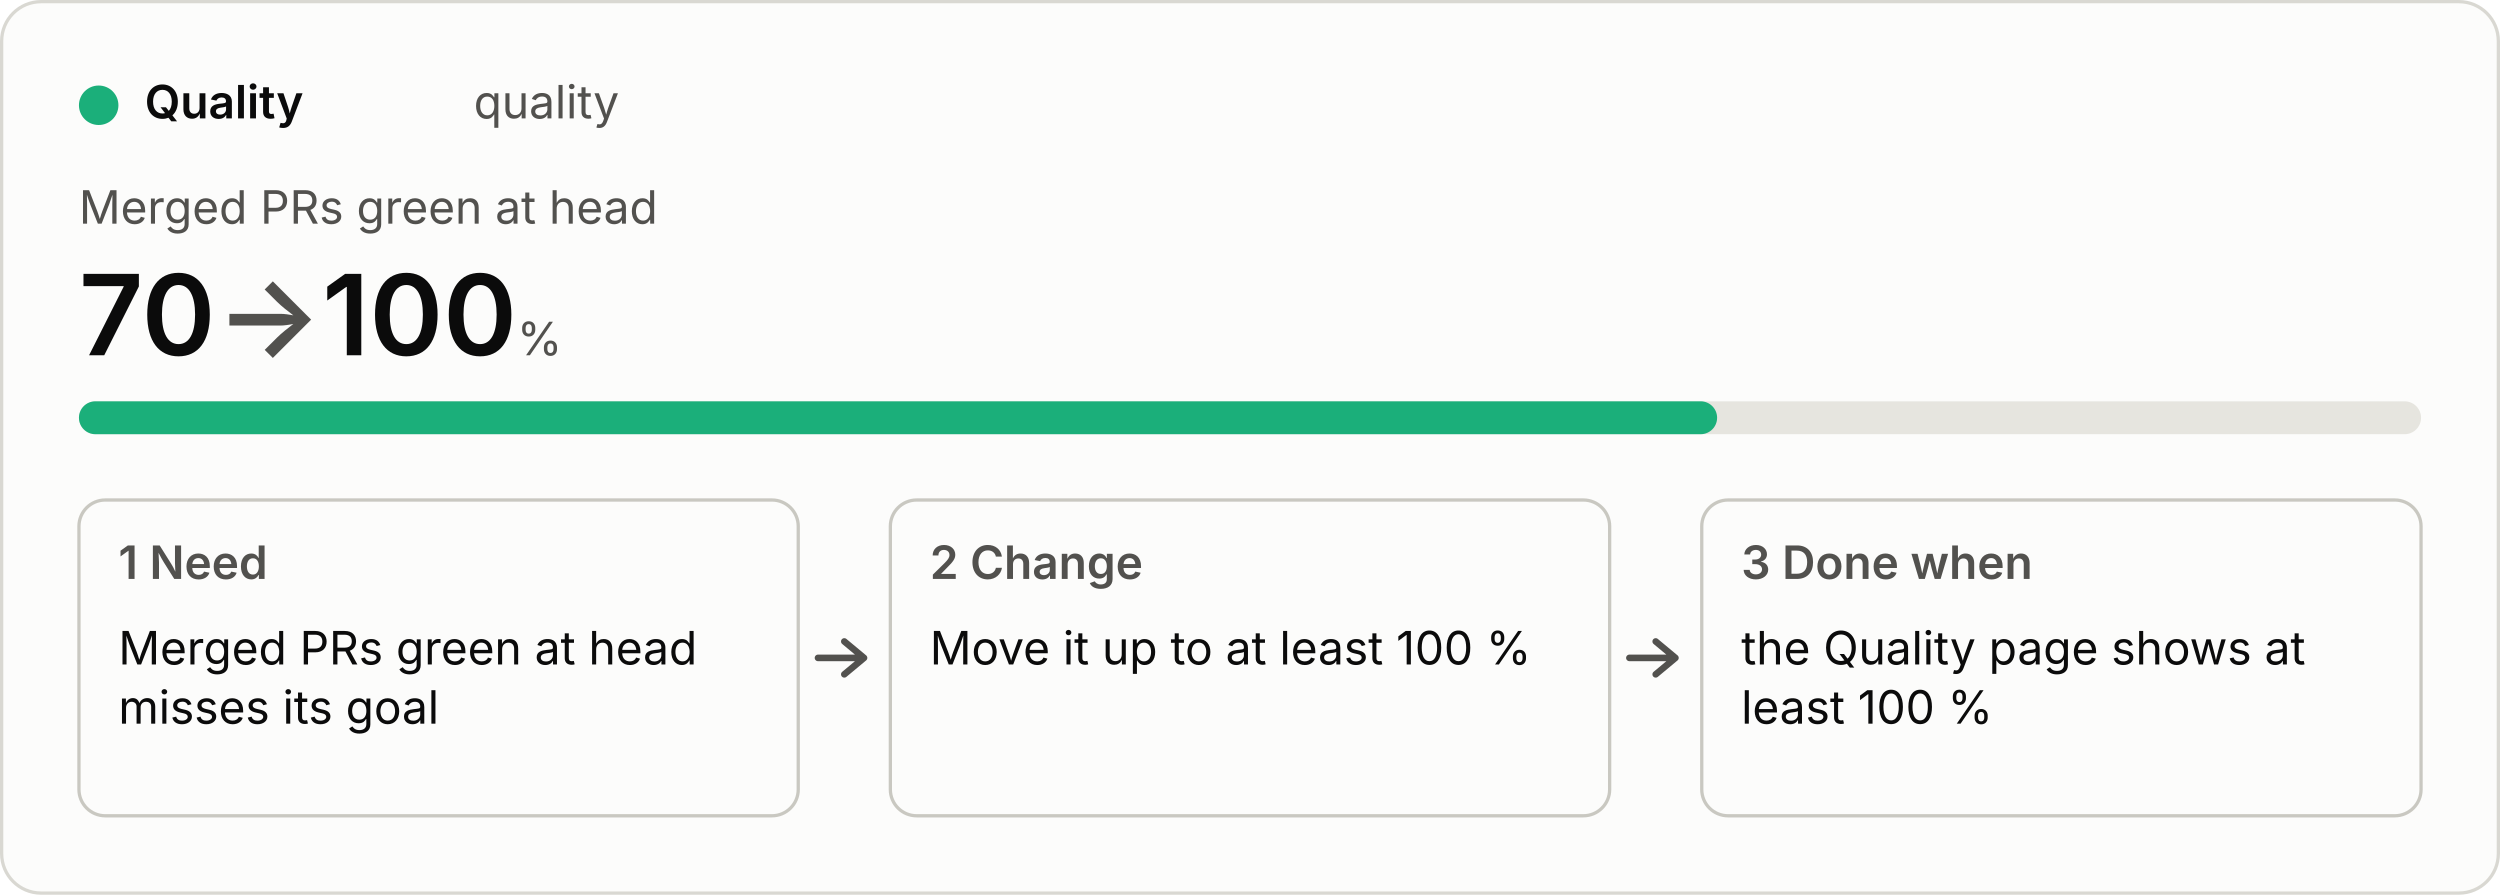
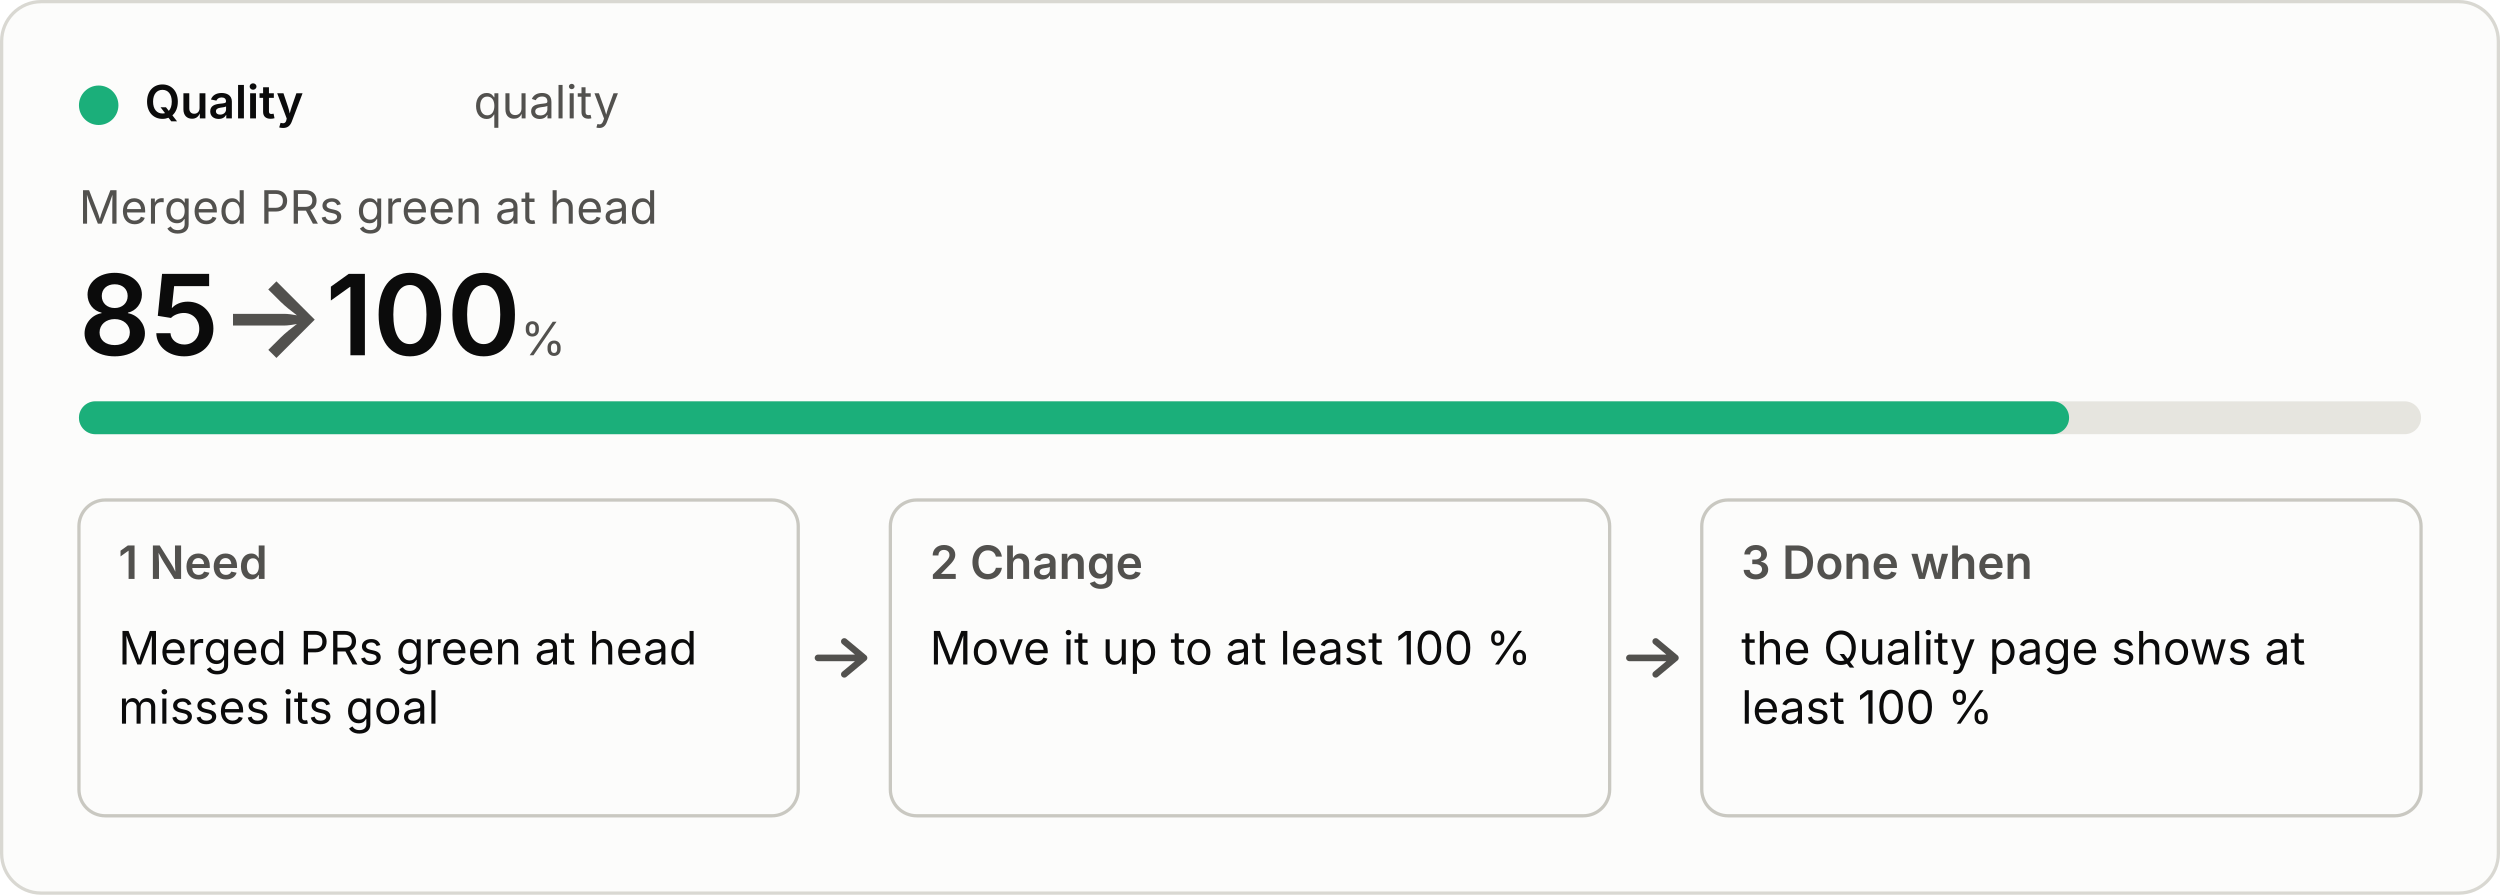
<svg xmlns="http://www.w3.org/2000/svg" viewBox="0 0 760 272" width="760" height="272" role="img">
  <style>
  .bg{fill:#fcfcfb;stroke:#d9d8d2}.p{fill:#0b0b0b}.s{fill:#52514e}.track{fill:#e6e5df}.box{fill:none;stroke:#c9c8c1}
  .arrow{fill:none;stroke:#52514e;stroke-width:2;stroke-linecap:round;stroke-linejoin:round}.fill{fill:#1baf7a}
  text{font:14px system-ui,-apple-system,"Segoe UI",sans-serif}.b{font-weight:600}.h{font-size:34px;font-weight:600}.u{font-size:14px;font-weight:400}
  @media (prefers-color-scheme:dark){.bg{fill:#1a1a19;stroke:#3a3a37}.p{fill:#f0efec}.s{fill:#c3c2b7}.track{fill:#33332f}.box{stroke:#55544e}.arrow{stroke:#c3c2b7}.fill{fill:#199e70}}</style>
  <rect class="bg" x="0.5" y="0.5" width="759" height="271" rx="12" />
  <circle class="fill" cx="30" cy="32" r="6" />
  <text class="p b" x="44" y="36">Quality</text>
  <text class="s" x="144" y="36">quality</text>
  <text class="s" x="24" y="68">Merged PRs green at head</text>
-   <text class="p h" x="24" y="108">70<tspan class="s"> → </tspan>100<tspan class="s u"> %</tspan>
+   <text class="p h" x="24" y="108">85<tspan class="s"> → </tspan>100<tspan class="s u"> %</tspan>
  </text>
  <rect class="track" x="24" y="122" width="712" height="10" rx="5" />
-   <rect class="fill" x="24" y="122" width="498" height="10" rx="5" />
+   <rect class="fill" x="24" y="122" width="605" height="10" rx="5" />
  <rect class="box" x="24" y="152" width="218.667" height="96" rx="8" />
  <text class="s b" x="36" y="176">1  Need</text>
  <text class="p" x="36" y="202">Merged PRs green at head</text>
  <text class="p" x="36" y="220">misses its goal</text>
  <path class="arrow" d="M248.667 200 h14 m-6 -5 l6 5 l-6 5" />
  <rect class="box" x="270.667" y="152" width="218.667" height="96" rx="8" />
  <text class="s b" x="282.667" y="176">2  Change</text>
  <text class="p" x="282.667" y="202">Move it up to at least 100 %</text>
  <path class="arrow" d="M495.333 200 h14 m-6 -5 l6 5 l-6 5" />
  <rect class="box" x="517.333" y="152" width="218.667" height="96" rx="8" />
  <text class="s b" x="529.333" y="176">3  Done when</text>
  <text class="p" x="529.333" y="202">the Quality page shows at</text>
  <text class="p" x="529.333" y="220">least 100 %</text>
</svg>
